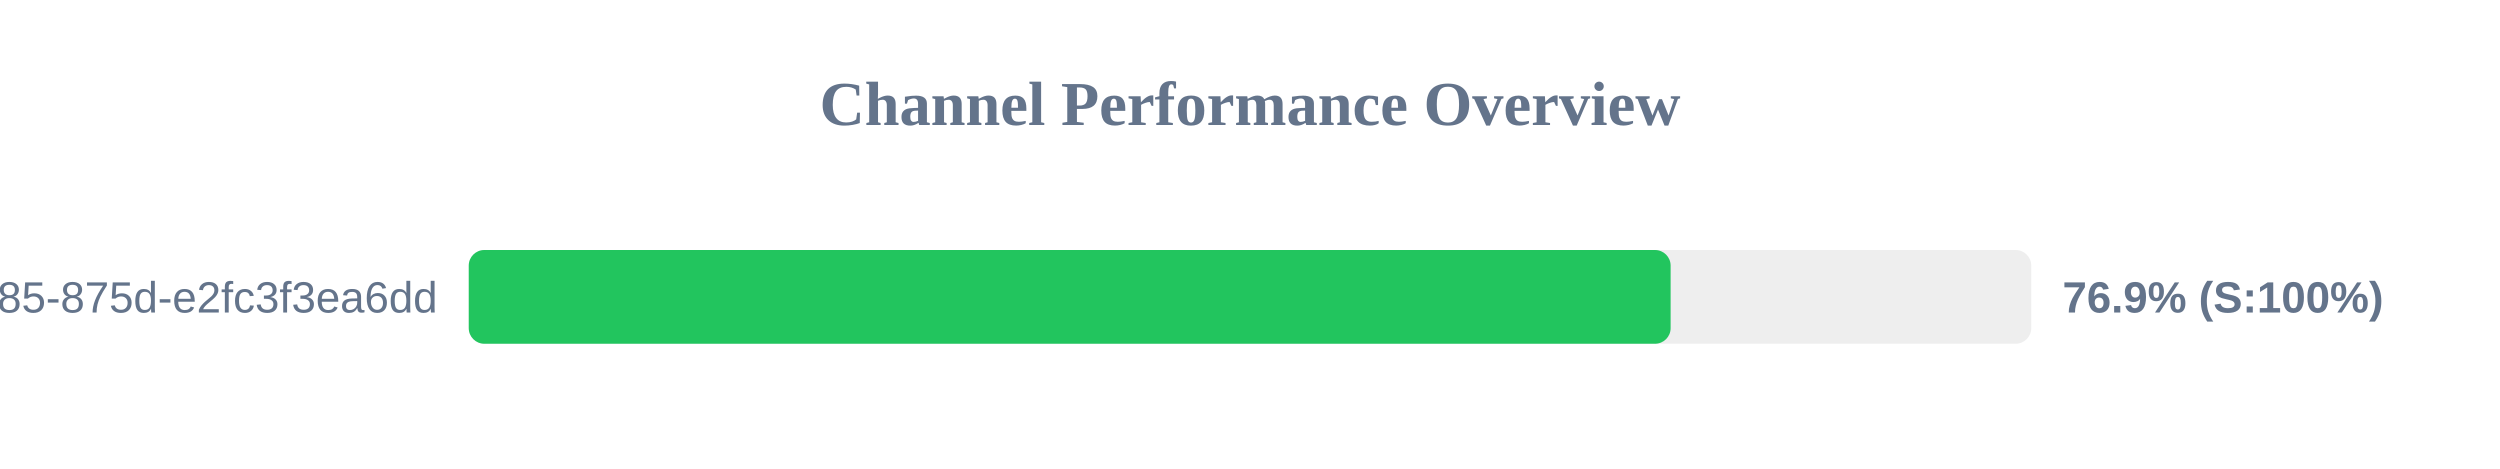
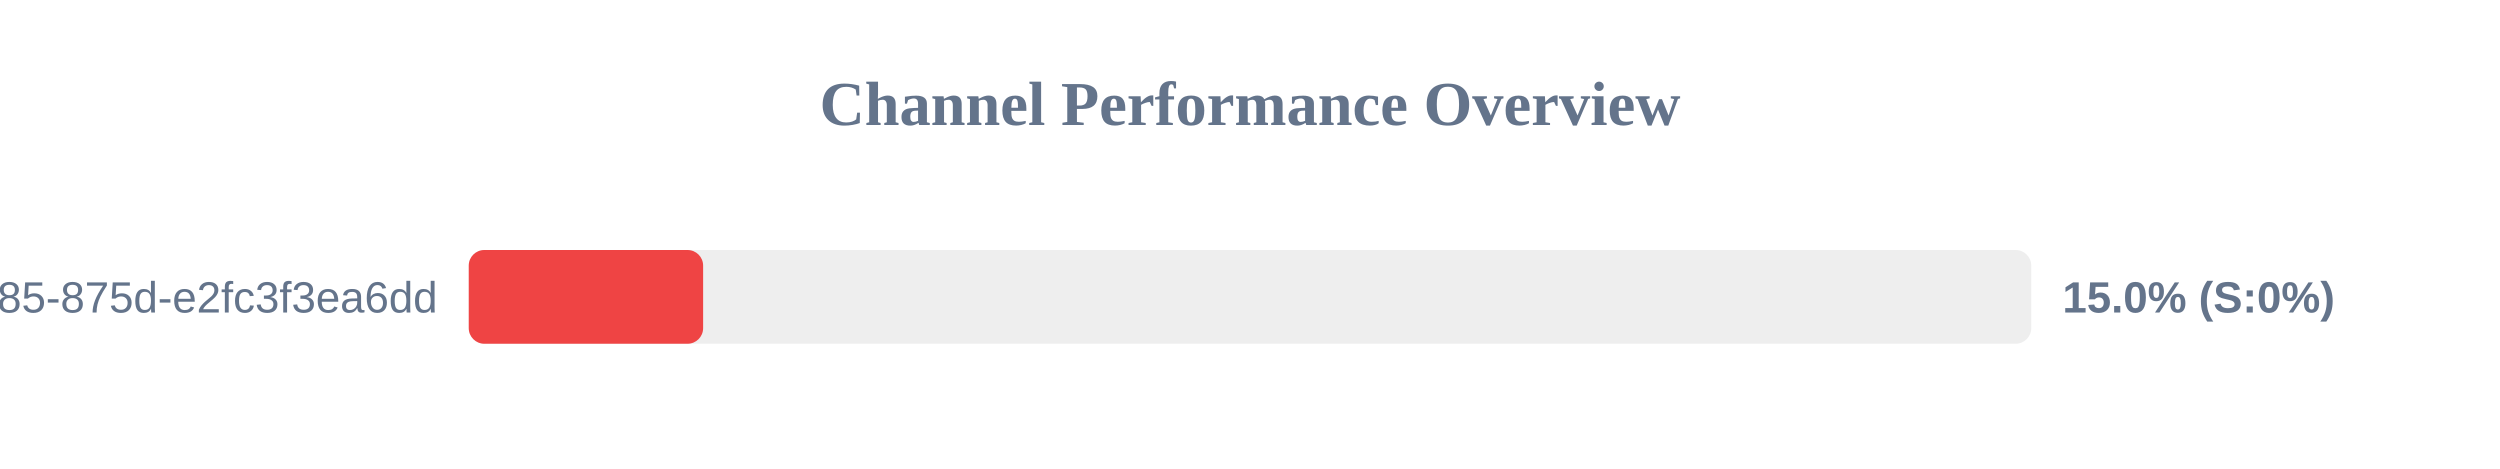
<svg xmlns="http://www.w3.org/2000/svg" width="800" height="150" version="1.1">
  <style>
        .row { font: 14px Arial; fill: #64748b; }
        .score { font: bold 14px Arial; fill: #64748b; }
    </style>
  <text x="400" y="40" text-anchor="middle" font-size="20px" font-weight="bold" fill="#64748b">Channel Performance Overview</text>
  <rect x="150" y="80" width="500" height="30" fill="#eee" rx="5" />
-   <rect x="150" y="80" width="384.6" height="30" fill="#22c55e" rx="5" />
+   <rect x="150" y="80" width="75.0" height="30" fill="#ef4444" rx="5" />
  <text x="140" y="100" text-anchor="end" class="row">?uuid=1045aedf-053c-4585-875d-e2fc3f3ea6dd</text>
-   <text x="660" y="100" text-anchor="start" class="score">76.9% (S:100%)</text>
+   <text x="660" y="100" text-anchor="start" class="score">15.0% (S:0%)</text>
</svg>
